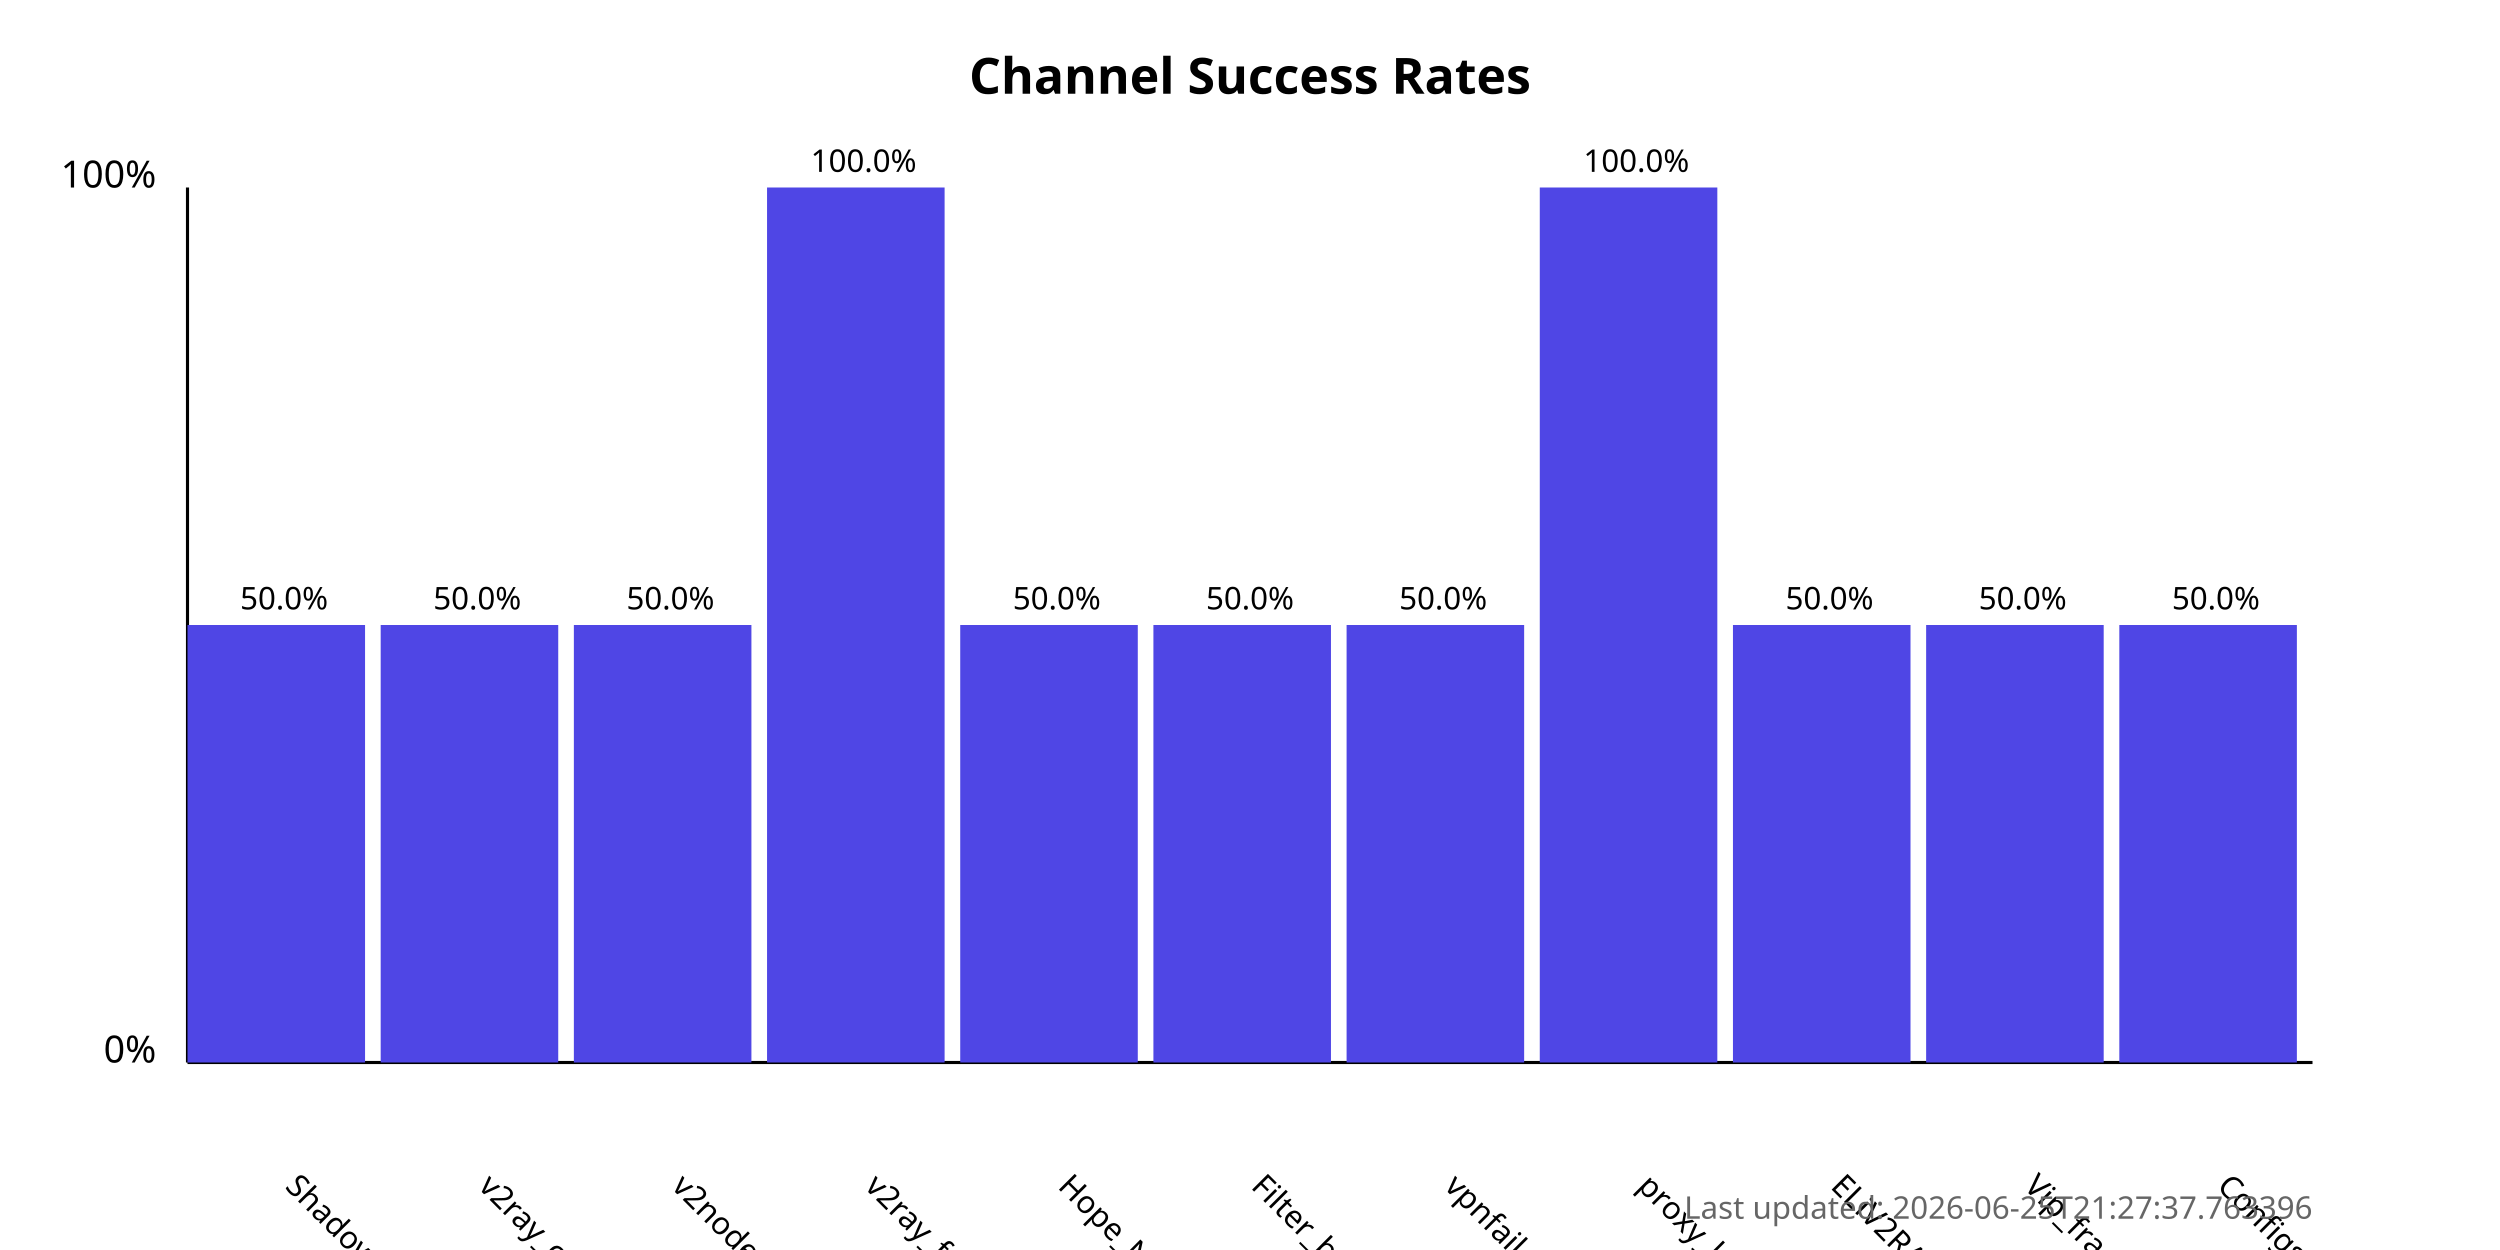
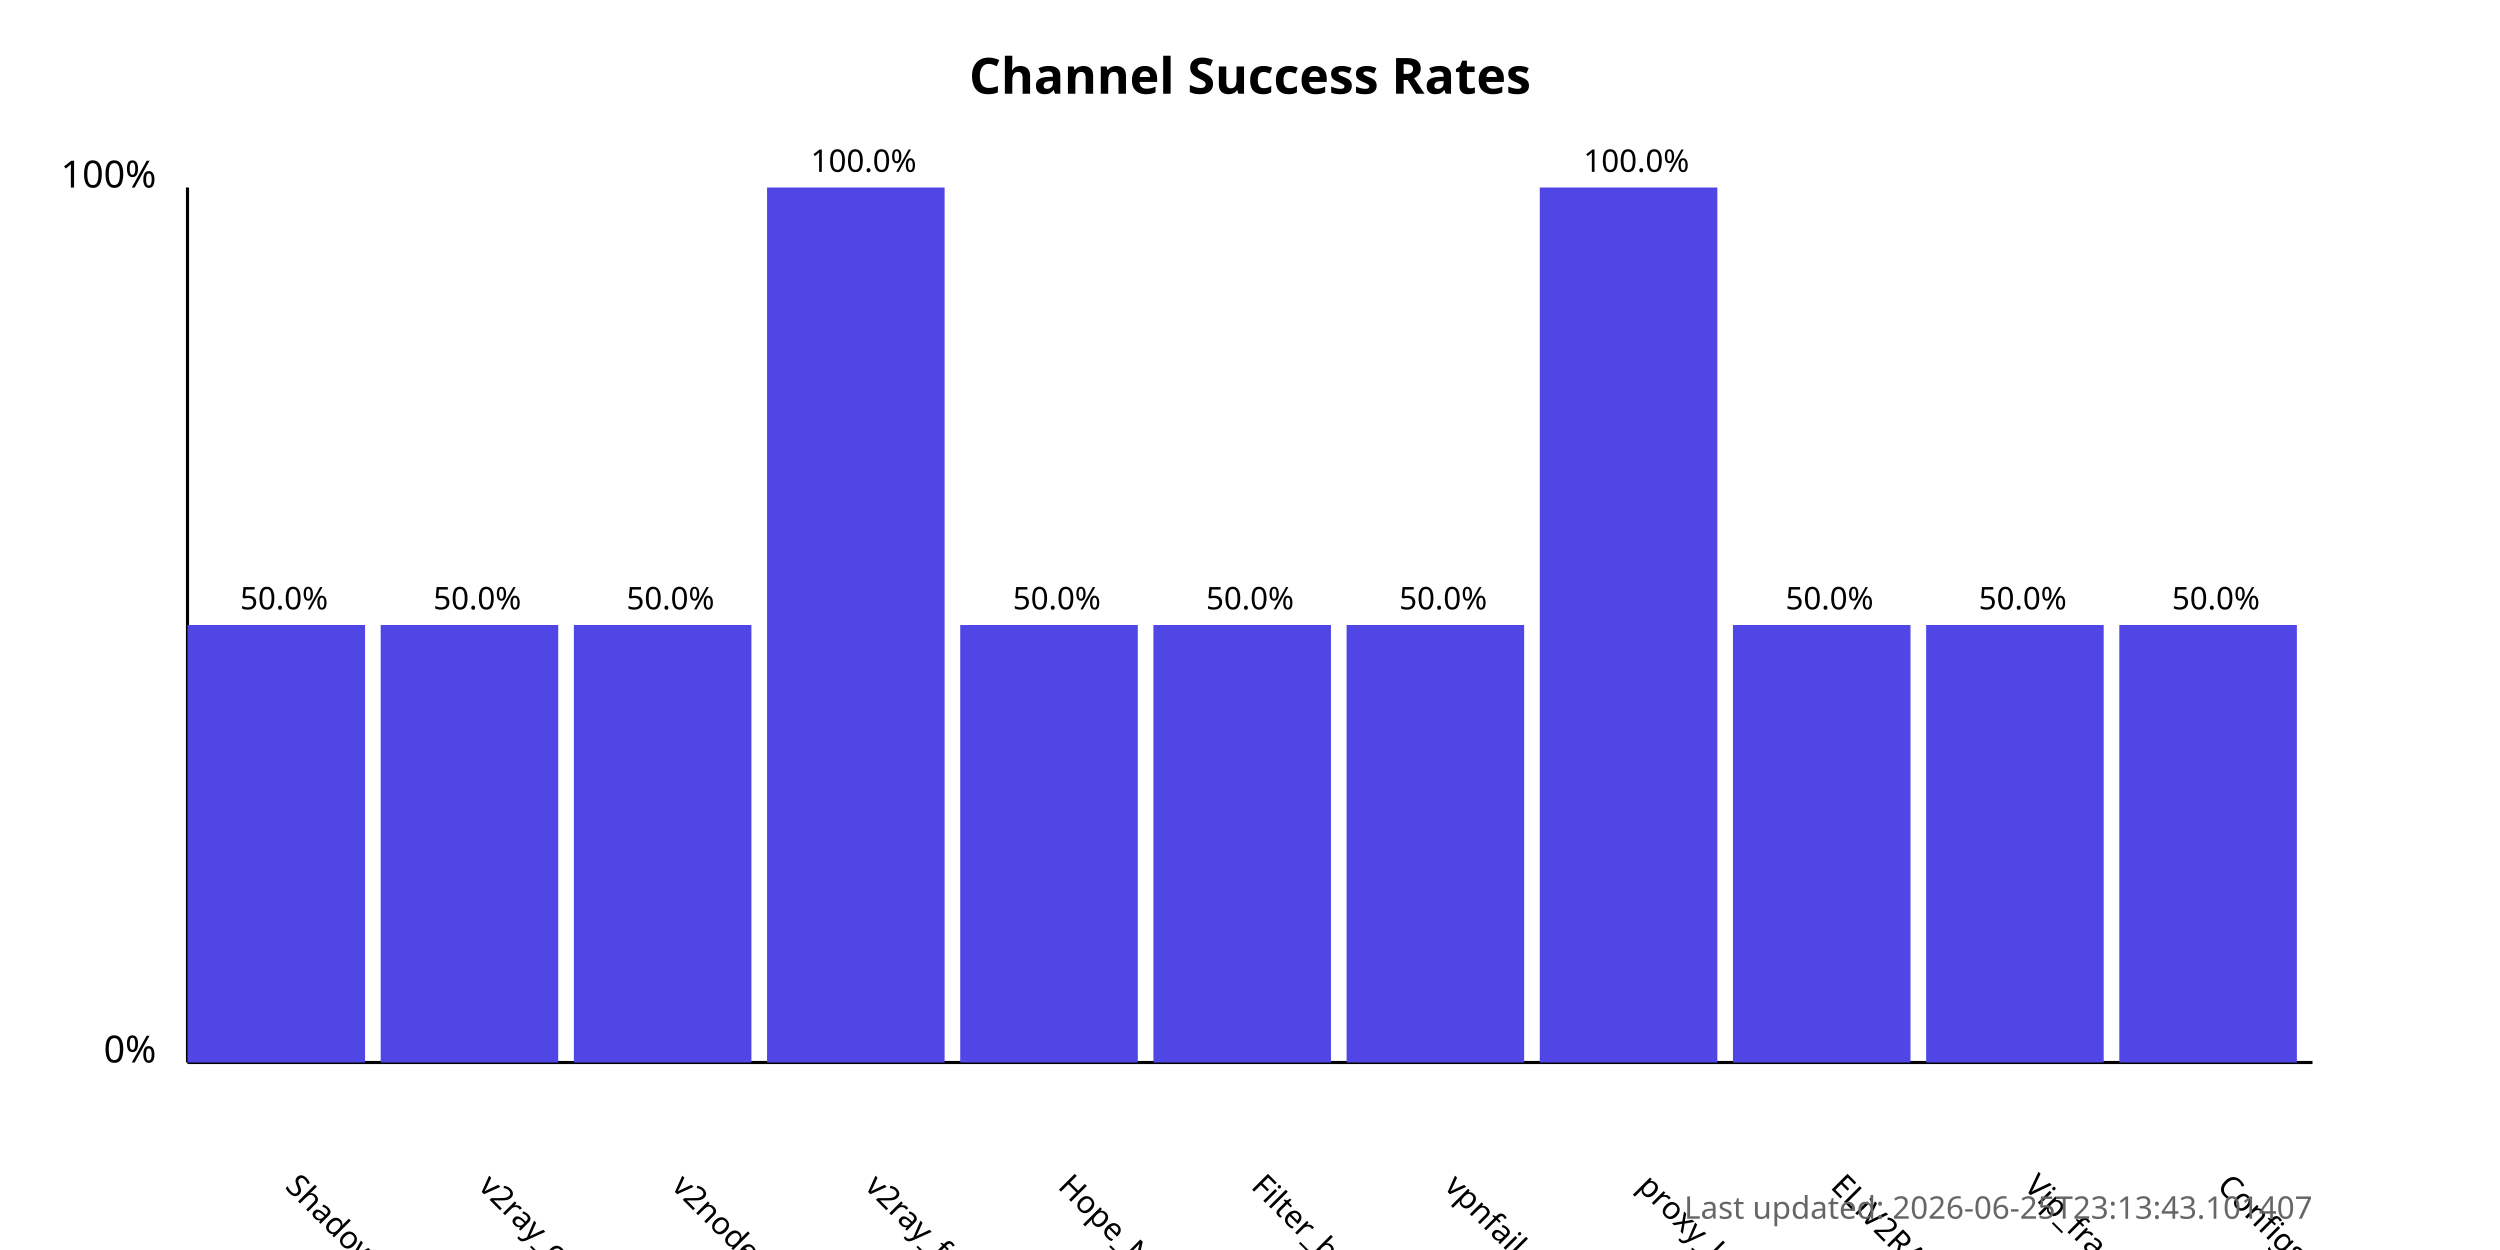
<svg xmlns="http://www.w3.org/2000/svg" width="800" height="400">
  <style>
            .chart-title { font: bold 16px sans-serif; }
            .axis-label { font: 12px sans-serif; }
            .tick-label { font: 10px sans-serif; }
            .bar { fill: #4f46e5; }
            .bar:hover { fill: #6366f1; }
            .timestamp { font: 10px sans-serif; fill: #666; }
        </style>
  <text x="400.0" y="30" text-anchor="middle" class="chart-title">
            Channel Success Rates
        </text>
  <line x1="60" y1="340" x2="60" y2="60" stroke="black" stroke-width="1" />
  <line x1="60" y1="340" x2="740" y2="340" stroke="black" stroke-width="1" />
  <text x="50" y="340" text-anchor="end" class="axis-label">0%</text>
  <text x="50" y="60" text-anchor="end" class="axis-label">100%</text>
  <g>
    <rect x="60" y="200.0" width="56.818" height="140.0" class="bar" />
    <text x="90.909" y="380" transform="rotate(45, 90.90909, 380)" text-anchor="start" class="tick-label">
                ShadowProxy66
            </text>
    <text x="90.909" y="195.0" text-anchor="middle" class="tick-label">
                50.0%
            </text>
  </g>
  <g>
    <rect x="121.818" y="200.0" width="56.818" height="140.0" class="bar" />
    <text x="152.727" y="380" transform="rotate(45, 152.7273, 380)" text-anchor="start" class="tick-label">
                v2ray_configs_pool
            </text>
    <text x="152.727" y="195.0" text-anchor="middle" class="tick-label">
                50.0%
            </text>
  </g>
  <g>
    <rect x="183.636" y="200.0" width="56.818" height="140.0" class="bar" />
    <text x="214.545" y="380" transform="rotate(45, 214.5455, 380)" text-anchor="start" class="tick-label">
                v2nodes
            </text>
    <text x="214.545" y="195.0" text-anchor="middle" class="tick-label">
                50.0%
            </text>
  </g>
  <g>
    <rect x="245.455" y="60.0" width="56.818" height="280.0" class="bar" />
    <text x="276.364" y="380" transform="rotate(45, 276.3636, 380)" text-anchor="start" class="tick-label">
                v2ray_free_conf
            </text>
    <text x="276.364" y="55.0" text-anchor="middle" class="tick-label">
                100.0%
            </text>
  </g>
  <g>
    <rect x="307.273" y="200.0" width="56.818" height="140.0" class="bar" />
    <text x="338.182" y="380" transform="rotate(45, 338.1818, 380)" text-anchor="start" class="tick-label">
                Hope_Net
            </text>
    <text x="338.182" y="195.0" text-anchor="middle" class="tick-label">
                50.0%
            </text>
  </g>
  <g>
    <rect x="369.091" y="200.0" width="56.818" height="140.0" class="bar" />
    <text x="400.0" y="380" transform="rotate(45, 400.0, 380)" text-anchor="start" class="tick-label">
                Filter_breaker
            </text>
    <text x="400.0" y="195.0" text-anchor="middle" class="tick-label">
                50.0%
            </text>
  </g>
  <g>
    <rect x="430.909" y="200.0" width="56.818" height="140.0" class="bar" />
    <text x="461.818" y="380" transform="rotate(45, 461.8182, 380)" text-anchor="start" class="tick-label">
                vpnfail_vless
            </text>
    <text x="461.818" y="195.0" text-anchor="middle" class="tick-label">
                50.0%
            </text>
  </g>
  <g>
    <rect x="492.727" y="60.0" width="56.818" height="280.0" class="bar" />
    <text x="523.636" y="380" transform="rotate(45, 523.6364, 380)" text-anchor="start" class="tick-label">
                proxy_kafee
            </text>
    <text x="523.636" y="55.0" text-anchor="middle" class="tick-label">
                100.0%
            </text>
  </g>
  <g>
    <rect x="554.545" y="200.0" width="56.818" height="140.0" class="bar" />
    <text x="585.455" y="380" transform="rotate(45, 585.4545, 380)" text-anchor="start" class="tick-label">
                ELiV2RAY
            </text>
    <text x="585.455" y="195.0" text-anchor="middle" class="tick-label">
                50.0%
            </text>
  </g>
  <g>
    <rect x="616.364" y="200.0" width="56.818" height="140.0" class="bar" />
    <text x="647.273" y="380" transform="rotate(45, 647.2727, 380)" text-anchor="start" class="tick-label">
                Vip_fragment_v2ray
            </text>
    <text x="647.273" y="195.0" text-anchor="middle" class="tick-label">
                50.0%
            </text>
  </g>
  <g>
    <rect x="678.182" y="200.0" width="56.818" height="140.0" class="bar" />
    <text x="709.091" y="380" transform="rotate(45, 709.0909, 380)" text-anchor="start" class="tick-label">
                ConfigsHubPlus
            </text>
    <text x="709.091" y="195.0" text-anchor="middle" class="tick-label">
                50.0%
            </text>
  </g>
  <text x="740" y="390" text-anchor="end" class="timestamp">
-             Last updated: 2026-06-25T21:27:37.763396
+             Last updated: 2026-06-25T23:13:43.101407
        </text>
</svg>
